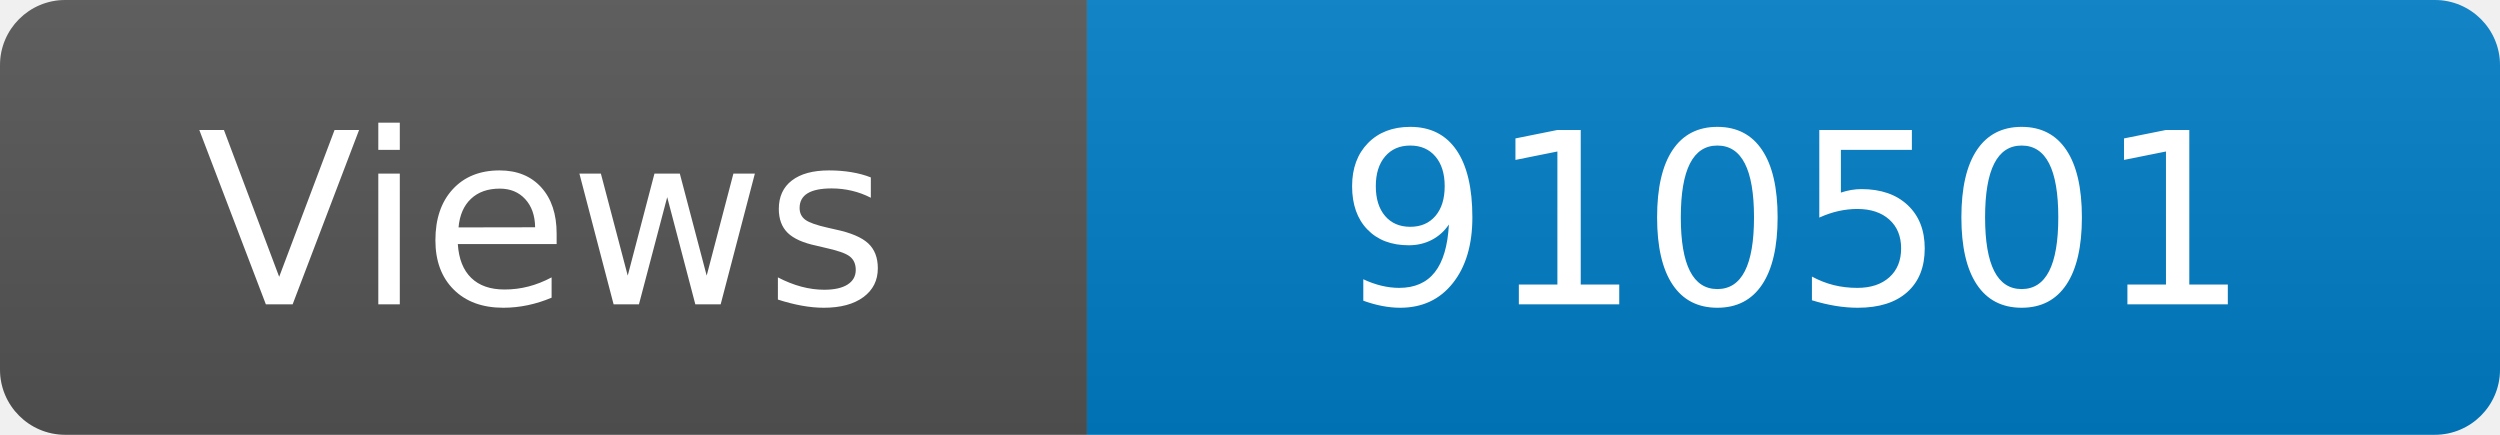
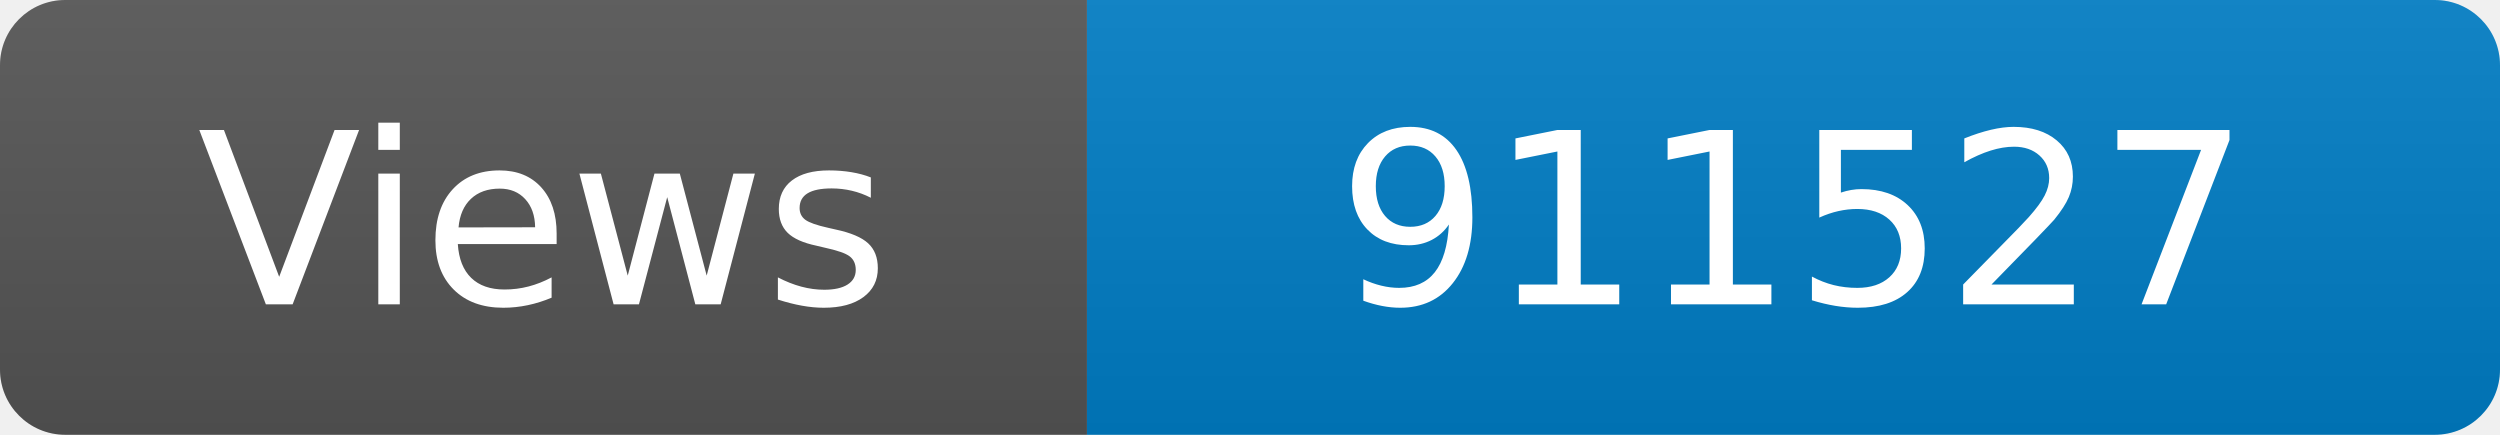
<svg xmlns="http://www.w3.org/2000/svg" width="115" height="20" role="img" aria-label="Maintained?: yes">
  <linearGradient id="s" x2="0" y2="100%">
    <stop offset="0" stop-color="#bbb" stop-opacity=".1" />
    <stop offset="1" stop-opacity=".1" />
  </linearGradient>
  <clipPath id="r">
    <rect width="115" height="20" rx="3" fill="#fff" />
  </clipPath>
  <g clip-path="url(#r)">
    <rect width="50" height="20" fill="#555" />
    <rect x="50" width="160" height="20" fill="#007ec6" />
    <rect width="115" height="20" fill="url(#s)" />
  </g>
  <g fill="#fff" text-anchor="middle" font-family="Verdana,Geneva,DejaVu Sans,sans-serif" font-size="110">
    <text x="250" y="140" transform="scale(.1)" fill="#fff">Views</text>
-     <text x="825" y="140" transform="scale(.1)" fill="#fff">910501</text>
+     <text x="825" y="140" transform="scale(.1)" fill="#fff">911527</text>
  </g>
</svg>
